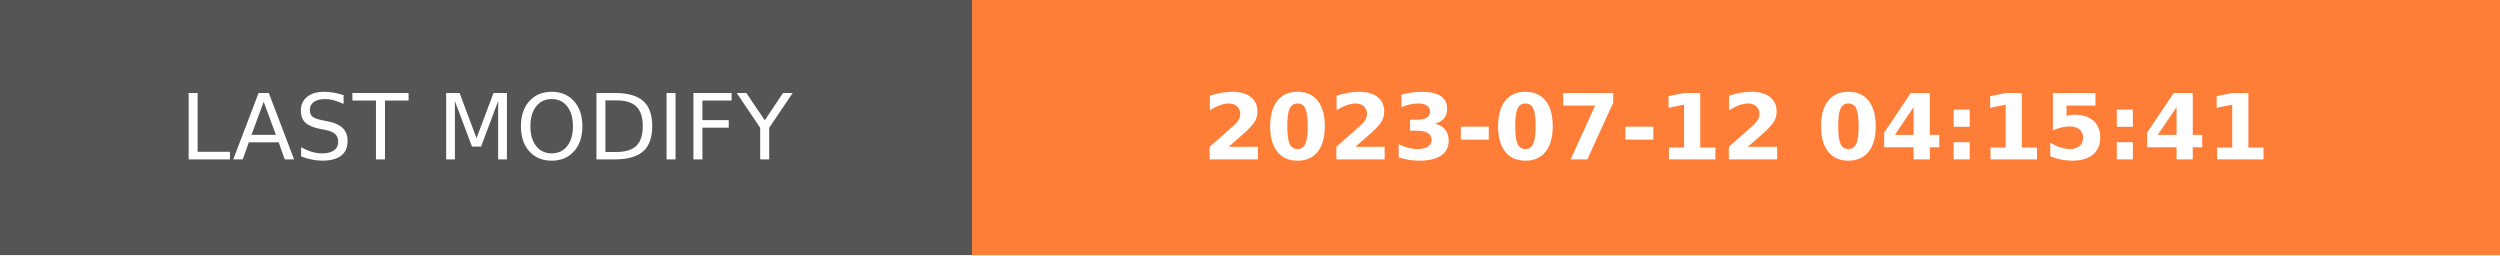
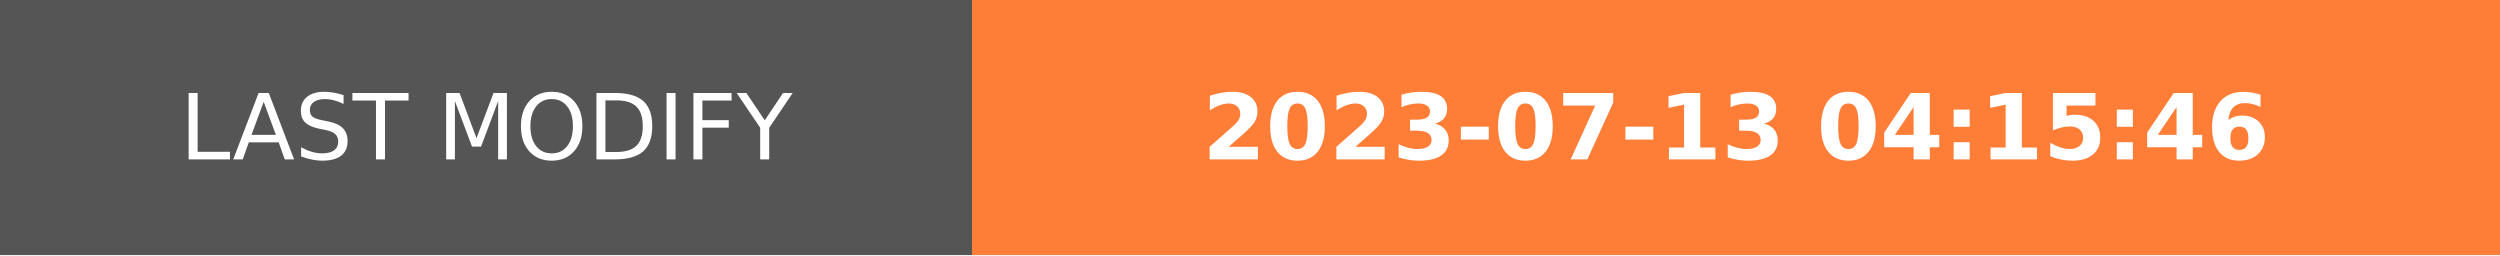
- <svg xmlns="http://www.w3.org/2000/svg" width="274.5" height="28" role="img" aria-label="LAST MODIFY: 2023-07-12 04:15:41">
+ <svg xmlns="http://www.w3.org/2000/svg" width="274.5" height="28" role="img" aria-label="LAST MODIFY: 2023-07-13 04:15:46">
  <g shape-rendering="crispEdges">
    <rect width="106.75" height="28" fill="#555" />
    <rect x="106.75" width="167.75" height="28" fill="#fe7d37" />
  </g>
  <g fill="#fff" text-anchor="middle" font-family="Verdana,Geneva,DejaVu Sans,sans-serif" text-rendering="geometricPrecision" font-size="100">
    <text transform="scale(.1)" x="533.75" y="175" textLength="827.5" fill="#fff">LAST MODIFY</text>
-     <text transform="scale(.1)" x="1906.25" y="175" textLength="1437.5" fill="#fff" font-weight="bold">2023-07-12 04:15:41</text>
+     <text transform="scale(.1)" x="1906.25" y="175" textLength="1437.5" fill="#fff" font-weight="bold">2023-07-13 04:15:46</text>
  </g>
</svg>
